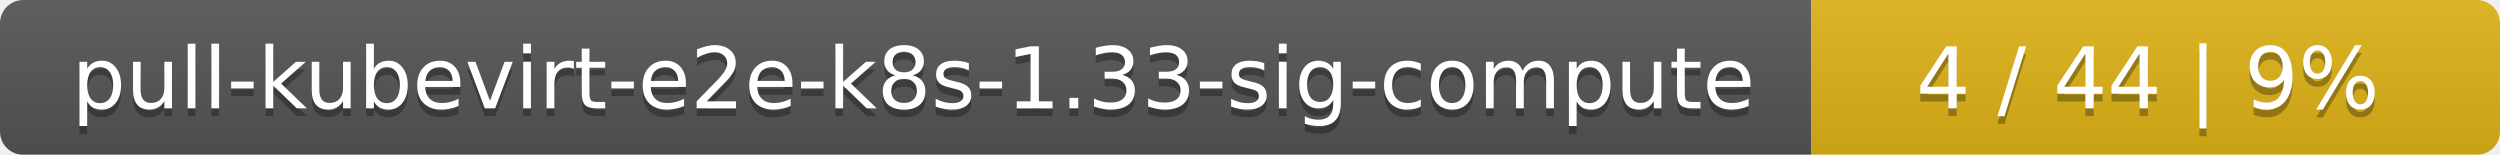
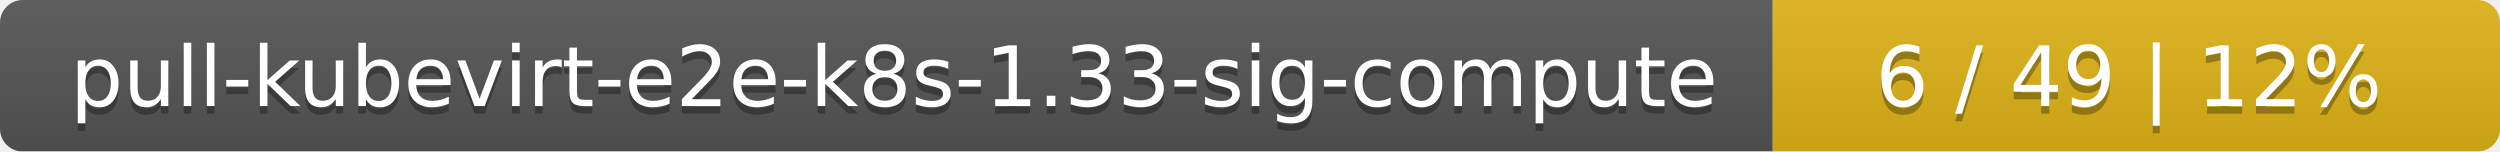
- <svg xmlns="http://www.w3.org/2000/svg" width="323" height="20">
+ <svg xmlns="http://www.w3.org/2000/svg" width="330" height="20">
  <linearGradient id="smooth" x2="0" y2="100%">
    <stop offset="0" stop-color="#bbb" stop-opacity=".1" />
    <stop offset="1" stop-opacity=".1" />
  </linearGradient>
  <mask id="round">
-     <rect width="323" height="20" rx="3" fill="#fff" />
+     <rect width="330" height="20" rx="3" fill="#fff" />
  </mask>
  <g mask="url(#round)">
    <rect width="234" height="20" fill="#555" />
-     <rect x="234" width="89" height="20" fill="#dfb317" />
-     <rect width="323" height="20" fill="url(#smooth)" />
+     <rect x="234" width="96" height="20" fill="#dfb317" />
+     <rect width="330" height="20" fill="url(#smooth)" />
  </g>
  <g fill="#fff" text-anchor="middle" font-family="DejaVu Sans,Verdana,Geneva,sans-serif" font-size="11">
    <text x="118" y="15" fill="#010101" fill-opacity=".3">pull-kubevirt-e2e-k8s-1.33-sig-compute</text>
    <text x="118" y="14">pull-kubevirt-e2e-k8s-1.33-sig-compute</text>
-     <text x="277.5" y="15" fill="#010101" fill-opacity=".3">4 / 44    |    9%</text>
-     <text x="277.5" y="14">4 / 44    |    9%</text>
+     <text x="281" y="15" fill="#010101" fill-opacity=".3">6 / 49    |    12%</text>
+     <text x="281" y="14">6 / 49    |    12%</text>
  </g>
</svg>
